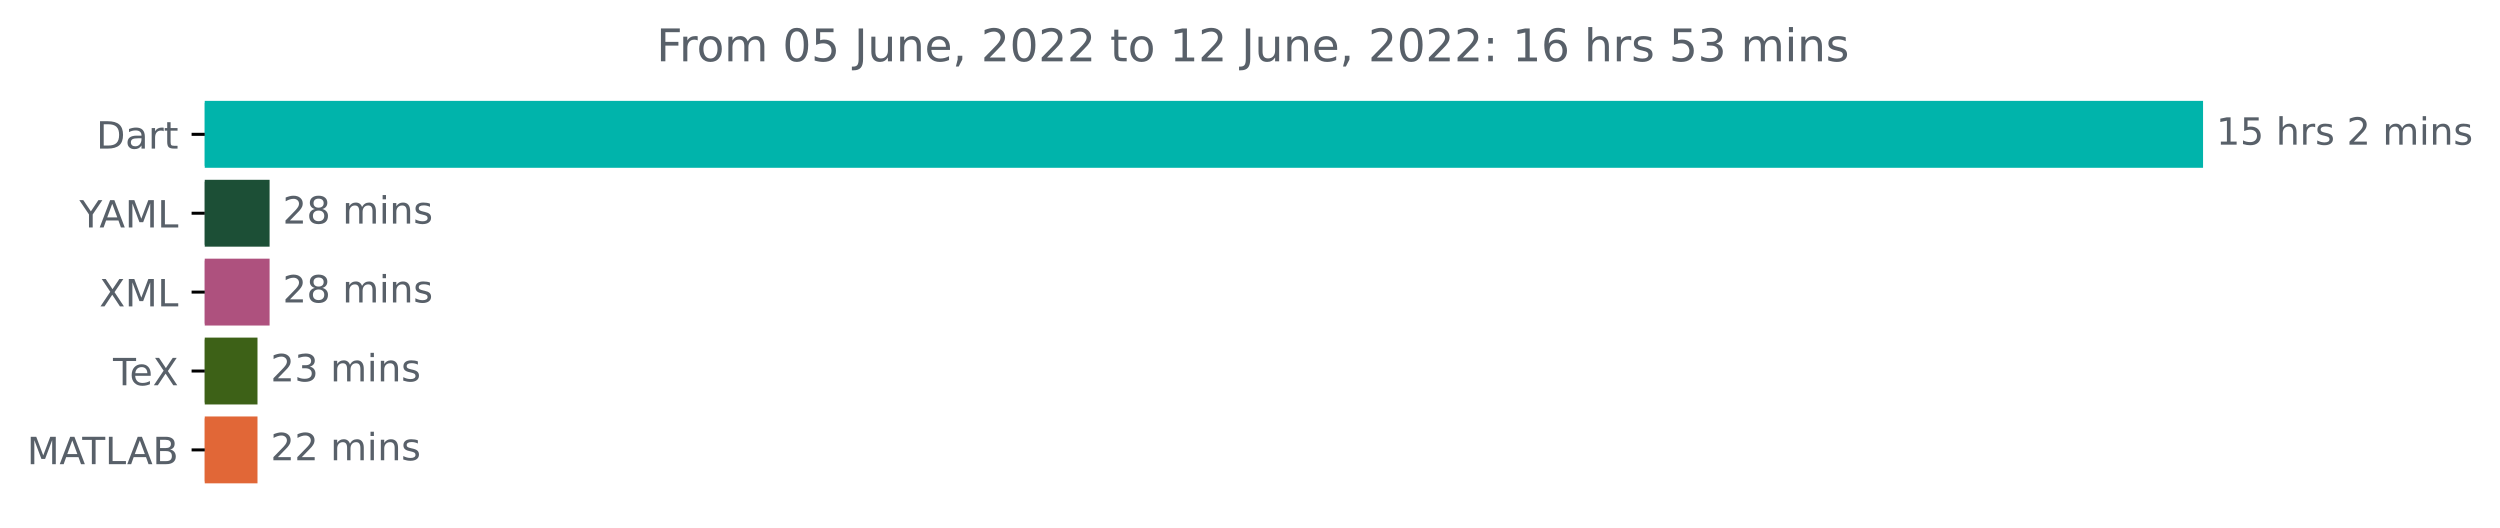
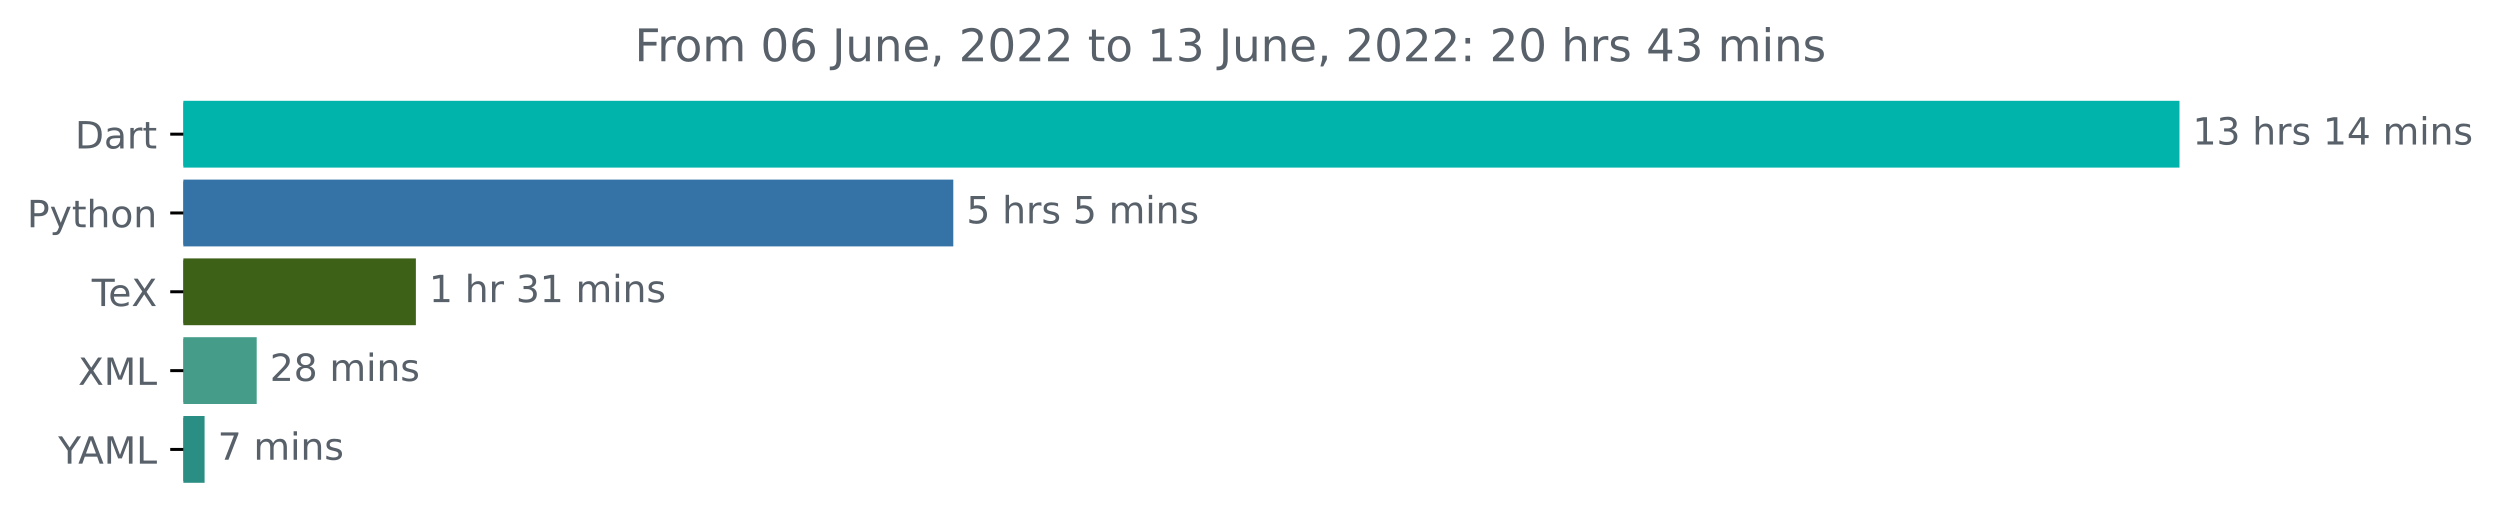
- <svg xmlns="http://www.w3.org/2000/svg" xmlns:xlink="http://www.w3.org/1999/xlink" width="665.474pt" height="140.398pt" viewBox="0 0 665.474 140.398" version="1.1">
+ <svg xmlns="http://www.w3.org/2000/svg" xmlns:xlink="http://www.w3.org/1999/xlink" width="666.199pt" height="140.398pt" viewBox="0 0 666.199 140.398" version="1.1">
  <defs>
    <style type="text/css">*{stroke-linejoin: round; stroke-linecap: butt}</style>
  </defs>
  <g id="figure_1">
    <g id="patch_1">
-       <path d="M 0 140.398  L 665.474 140.398  L 665.474 0  L 0 0  L 0 140.398  z " style="fill: none" />
+       <path d="M 0 140.398  L 666.199 140.398  L 666.199 0  L 0 0  L 0 140.398  z " style="fill: none" />
    </g>
    <g id="axes_1">
      <g id="patch_2">
-         <path d="M 54.5 27.358  L 585.929 27.358  L 585.929 44.158  L 54.5 44.158  z " clip-path="url(#pd429ca8feb)" style="fill: #00b4ab; stroke: #00b4ab; stroke-linejoin: miter" />
+         <path d="M 48.862 27.358  L 580.291 27.358  L 580.291 44.158  L 48.862 44.158  z " clip-path="url(#p73d3cba118)" style="fill: #00b4ab; stroke: #00b4ab; stroke-linejoin: miter" />
      </g>
      <g id="patch_3">
-         <path d="M 54.5 48.358  L 71.264 48.358  L 71.264 65.158  L 54.5 65.158  z " clip-path="url(#pd429ca8feb)" style="fill: #1c4f36; stroke: #1c4f36; stroke-linejoin: miter" />
+         <path d="M 48.862 48.358  L 253.533 48.358  L 253.533 65.158  L 48.862 65.158  z " clip-path="url(#p73d3cba118)" style="fill: #3572a5; stroke: #3572a5; stroke-linejoin: miter" />
      </g>
      <g id="patch_4">
-         <path d="M 54.5 69.358  L 71.264 69.358  L 71.264 86.158  L 54.5 86.158  z " clip-path="url(#pd429ca8feb)" style="fill: #ae517e; stroke: #ae517e; stroke-linejoin: miter" />
+         <path d="M 48.862 69.358  L 110.322 69.358  L 110.322 86.158  L 48.862 86.158  z " clip-path="url(#p73d3cba118)" style="fill: #3d6117; stroke: #3d6117; stroke-linejoin: miter" />
      </g>
      <g id="patch_5">
-         <path d="M 54.5 90.358  L 68.042 90.358  L 68.042 107.158  L 54.5 107.158  z " clip-path="url(#pd429ca8feb)" style="fill: #3d6117; stroke: #3d6117; stroke-linejoin: miter" />
+         <path d="M 48.862 90.358  L 67.907 90.358  L 67.907 107.158  L 48.862 107.158  z " clip-path="url(#p73d3cba118)" style="fill: #449c89; stroke: #449c89; stroke-linejoin: miter" />
      </g>
      <g id="patch_6">
-         <path d="M 54.5 111.358  L 68.042 111.358  L 68.042 128.158  L 54.5 128.158  z " clip-path="url(#pd429ca8feb)" style="fill: #e16737; stroke: #e16737; stroke-linejoin: miter" />
+         <path d="M 48.862 111.358  L 54.019 111.358  L 54.019 128.158  L 48.862 128.158  z " clip-path="url(#p73d3cba118)" style="fill: #2a8e85; stroke: #2a8e85; stroke-linejoin: miter" />
      </g>
      <g id="matplotlib.axis_1" />
      <g id="matplotlib.axis_2">
        <g id="ytick_1">
          <g id="line2d_1">
            <defs>
-               <path id="md576f33ce4" d="M 0 0  L -3.5 0  " style="stroke: #000000; stroke-width: 0.8" />
+               <path id="m4550ee6357" d="M 0 0  L -3.5 0  " style="stroke: #000000; stroke-width: 0.8" />
            </defs>
            <g>
-               <use xlink:href="#md576f33ce4" x="54.5" y="35.758" style="stroke: #000000; stroke-width: 0.8" />
+               <use xlink:href="#m4550ee6357" x="48.862" y="35.758" style="stroke: #000000; stroke-width: 0.8" />
            </g>
          </g>
          <g id="text_1">
-             <g style="fill: #586069" transform="translate(25.64062 39.55734)scale(0.1 -0.1)">
+             <g style="fill: #586069" transform="translate(20.00313 39.55734)scale(0.1 -0.1)">
              <defs>
                <path id="DejaVuSans-44" d="M 1259 4147  L 1259 519  L 2022 519  Q 2988 519 3436 956  Q 3884 1394 3884 2338  Q 3884 3275 3436 3711  Q 2988 4147 2022 4147  L 1259 4147  z M 628 4666  L 1925 4666  Q 3281 4666 3915 4102  Q 4550 3538 4550 2338  Q 4550 1131 3912 565  Q 3275 0 1925 0  L 628 0  L 628 4666  z " transform="scale(0.015625)" />
                <path id="DejaVuSans-61" d="M 2194 1759  Q 1497 1759 1228 1600  Q 959 1441 959 1056  Q 959 750 1161 570  Q 1363 391 1709 391  Q 2188 391 2477 730  Q 2766 1069 2766 1631  L 2766 1759  L 2194 1759  z M 3341 1997  L 3341 0  L 2766 0  L 2766 531  Q 2569 213 2275 61  Q 1981 -91 1556 -91  Q 1019 -91 701 211  Q 384 513 384 1019  Q 384 1609 779 1909  Q 1175 2209 1959 2209  L 2766 2209  L 2766 2266  Q 2766 2663 2505 2880  Q 2244 3097 1772 3097  Q 1472 3097 1187 3025  Q 903 2953 641 2809  L 641 3341  Q 956 3463 1253 3523  Q 1550 3584 1831 3584  Q 2591 3584 2966 3190  Q 3341 2797 3341 1997  z " transform="scale(0.015625)" />
                <path id="DejaVuSans-72" d="M 2631 2963  Q 2534 3019 2420 3045  Q 2306 3072 2169 3072  Q 1681 3072 1420 2755  Q 1159 2438 1159 1844  L 1159 0  L 581 0  L 581 3500  L 1159 3500  L 1159 2956  Q 1341 3275 1631 3429  Q 1922 3584 2338 3584  Q 2397 3584 2469 3576  Q 2541 3569 2628 3553  L 2631 2963  z " transform="scale(0.015625)" />
                <path id="DejaVuSans-74" d="M 1172 4494  L 1172 3500  L 2356 3500  L 2356 3053  L 1172 3053  L 1172 1153  Q 1172 725 1289 603  Q 1406 481 1766 481  L 2356 481  L 2356 0  L 1766 0  Q 1100 0 847 248  Q 594 497 594 1153  L 594 3053  L 172 3053  L 172 3500  L 594 3500  L 594 4494  L 1172 4494  z " transform="scale(0.015625)" />
              </defs>
              <use xlink:href="#DejaVuSans-44" />
              <use xlink:href="#DejaVuSans-61" x="77.002" />
              <use xlink:href="#DejaVuSans-72" x="138.281" />
              <use xlink:href="#DejaVuSans-74" x="179.395" />
            </g>
          </g>
        </g>
        <g id="ytick_2">
          <g id="line2d_2">
            <g>
-               <use xlink:href="#md576f33ce4" x="54.5" y="56.758" style="stroke: #000000; stroke-width: 0.8" />
+               <use xlink:href="#m4550ee6357" x="48.862" y="56.758" style="stroke: #000000; stroke-width: 0.8" />
            </g>
          </g>
          <g id="text_2">
-             <g style="fill: #586069" transform="translate(21.12656 60.55734)scale(0.1 -0.1)">
+             <g style="fill: #586069" transform="translate(7.2 60.55734)scale(0.1 -0.1)">
+               <defs>
+                 <path id="DejaVuSans-50" d="M 1259 4147  L 1259 2394  L 2053 2394  Q 2494 2394 2734 2622  Q 2975 2850 2975 3272  Q 2975 3691 2734 3919  Q 2494 4147 2053 4147  L 1259 4147  z M 628 4666  L 2053 4666  Q 2838 4666 3239 4311  Q 3641 3956 3641 3272  Q 3641 2581 3239 2228  Q 2838 1875 2053 1875  L 1259 1875  L 1259 0  L 628 0  L 628 4666  z " transform="scale(0.015625)" />
+                 <path id="DejaVuSans-79" d="M 2059 -325  Q 1816 -950 1584 -1140  Q 1353 -1331 966 -1331  L 506 -1331  L 506 -850  L 844 -850  Q 1081 -850 1212 -737  Q 1344 -625 1503 -206  L 1606 56  L 191 3500  L 800 3500  L 1894 763  L 2988 3500  L 3597 3500  L 2059 -325  z " transform="scale(0.015625)" />
+                 <path id="DejaVuSans-68" d="M 3513 2113  L 3513 0  L 2938 0  L 2938 2094  Q 2938 2591 2744 2837  Q 2550 3084 2163 3084  Q 1697 3084 1428 2787  Q 1159 2491 1159 1978  L 1159 0  L 581 0  L 581 4863  L 1159 4863  L 1159 2956  Q 1366 3272 1645 3428  Q 1925 3584 2291 3584  Q 2894 3584 3203 3211  Q 3513 2838 3513 2113  z " transform="scale(0.015625)" />
+                 <path id="DejaVuSans-6f" d="M 1959 3097  Q 1497 3097 1228 2736  Q 959 2375 959 1747  Q 959 1119 1226 758  Q 1494 397 1959 397  Q 2419 397 2687 759  Q 2956 1122 2956 1747  Q 2956 2369 2687 2733  Q 2419 3097 1959 3097  z M 1959 3584  Q 2709 3584 3137 3096  Q 3566 2609 3566 1747  Q 3566 888 3137 398  Q 2709 -91 1959 -91  Q 1206 -91 779 398  Q 353 888 353 1747  Q 353 2609 779 3096  Q 1206 3584 1959 3584  z " transform="scale(0.015625)" />
+                 <path id="DejaVuSans-6e" d="M 3513 2113  L 3513 0  L 2938 0  L 2938 2094  Q 2938 2591 2744 2837  Q 2550 3084 2163 3084  Q 1697 3084 1428 2787  Q 1159 2491 1159 1978  L 1159 0  L 581 0  L 581 3500  L 1159 3500  L 1159 2956  Q 1366 3272 1645 3428  Q 1925 3584 2291 3584  Q 2894 3584 3203 3211  Q 3513 2838 3513 2113  z " transform="scale(0.015625)" />
+               </defs>
+               <use xlink:href="#DejaVuSans-50" />
+               <use xlink:href="#DejaVuSans-79" x="60.303" />
+               <use xlink:href="#DejaVuSans-74" x="119.482" />
+               <use xlink:href="#DejaVuSans-68" x="158.691" />
+               <use xlink:href="#DejaVuSans-6f" x="222.07" />
+               <use xlink:href="#DejaVuSans-6e" x="283.252" />
+             </g>
+           </g>
+         </g>
+         <g id="ytick_3">
+           <g id="line2d_3">
+             <g>
+               <use xlink:href="#m4550ee6357" x="48.862" y="77.758" style="stroke: #000000; stroke-width: 0.8" />
+             </g>
+           </g>
+           <g id="text_3">
+             <g style="fill: #586069" transform="translate(24.45156 81.55734)scale(0.1 -0.1)">
+               <defs>
+                 <path id="DejaVuSans-54" d="M -19 4666  L 3928 4666  L 3928 4134  L 2272 4134  L 2272 0  L 1638 0  L 1638 4134  L -19 4134  L -19 4666  z " transform="scale(0.015625)" />
+                 <path id="DejaVuSans-65" d="M 3597 1894  L 3597 1613  L 953 1613  Q 991 1019 1311 708  Q 1631 397 2203 397  Q 2534 397 2845 478  Q 3156 559 3463 722  L 3463 178  Q 3153 47 2828 -22  Q 2503 -91 2169 -91  Q 1331 -91 842 396  Q 353 884 353 1716  Q 353 2575 817 3079  Q 1281 3584 2069 3584  Q 2775 3584 3186 3129  Q 3597 2675 3597 1894  z M 3022 2063  Q 3016 2534 2758 2815  Q 2500 3097 2075 3097  Q 1594 3097 1305 2825  Q 1016 2553 972 2059  L 3022 2063  z " transform="scale(0.015625)" />
+                 <path id="DejaVuSans-58" d="M 403 4666  L 1081 4666  L 2241 2931  L 3406 4666  L 4084 4666  L 2584 2425  L 4184 0  L 3506 0  L 2194 1984  L 872 0  L 191 0  L 1856 2491  L 403 4666  z " transform="scale(0.015625)" />
+               </defs>
+               <use xlink:href="#DejaVuSans-54" />
+               <use xlink:href="#DejaVuSans-65" x="44.084" />
+               <use xlink:href="#DejaVuSans-58" x="105.607" />
+             </g>
+           </g>
+         </g>
+         <g id="ytick_4">
+           <g id="line2d_4">
+             <g>
+               <use xlink:href="#m4550ee6357" x="48.862" y="98.758" style="stroke: #000000; stroke-width: 0.8" />
+             </g>
+           </g>
+           <g id="text_4">
+             <g style="fill: #586069" transform="translate(20.8125 102.5573)scale(0.1 -0.1)">
+               <defs>
+                 <path id="DejaVuSans-4d" d="M 628 4666  L 1569 4666  L 2759 1491  L 3956 4666  L 4897 4666  L 4897 0  L 4281 0  L 4281 4097  L 3078 897  L 2444 897  L 1241 4097  L 1241 0  L 628 0  L 628 4666  z " transform="scale(0.015625)" />
+                 <path id="DejaVuSans-4c" d="M 628 4666  L 1259 4666  L 1259 531  L 3531 531  L 3531 0  L 628 0  L 628 4666  z " transform="scale(0.015625)" />
+               </defs>
+               <use xlink:href="#DejaVuSans-58" />
+               <use xlink:href="#DejaVuSans-4d" x="68.506" />
+               <use xlink:href="#DejaVuSans-4c" x="154.785" />
+             </g>
+           </g>
+         </g>
+         <g id="ytick_5">
+           <g id="line2d_5">
+             <g>
+               <use xlink:href="#m4550ee6357" x="48.862" y="119.758" style="stroke: #000000; stroke-width: 0.8" />
+             </g>
+           </g>
+           <g id="text_5">
+             <g style="fill: #586069" transform="translate(15.48906 123.5573)scale(0.1 -0.1)">
              <defs>
                <path id="DejaVuSans-59" d="M -13 4666  L 666 4666  L 1959 2747  L 3244 4666  L 3922 4666  L 2272 2222  L 2272 0  L 1638 0  L 1638 2222  L -13 4666  z " transform="scale(0.015625)" />
                <path id="DejaVuSans-41" d="M 2188 4044  L 1331 1722  L 3047 1722  L 2188 4044  z M 1831 4666  L 2547 4666  L 4325 0  L 3669 0  L 3244 1197  L 1141 1197  L 716 0  L 50 0  L 1831 4666  z " transform="scale(0.015625)" />
-                 <path id="DejaVuSans-4d" d="M 628 4666  L 1569 4666  L 2759 1491  L 3956 4666  L 4897 4666  L 4897 0  L 4281 0  L 4281 4097  L 3078 897  L 2444 897  L 1241 4097  L 1241 0  L 628 0  L 628 4666  z " transform="scale(0.015625)" />
-                 <path id="DejaVuSans-4c" d="M 628 4666  L 1259 4666  L 1259 531  L 3531 531  L 3531 0  L 628 0  L 628 4666  z " transform="scale(0.015625)" />
              </defs>
              <use xlink:href="#DejaVuSans-59" />
              <use xlink:href="#DejaVuSans-41" x="53.334" />
              <use xlink:href="#DejaVuSans-4d" x="121.742" />
              <use xlink:href="#DejaVuSans-4c" x="208.021" />
            </g>
          </g>
        </g>
-         <g id="ytick_3">
-           <g id="line2d_3">
-             <g>
-               <use xlink:href="#md576f33ce4" x="54.5" y="77.758" style="stroke: #000000; stroke-width: 0.8" />
-             </g>
-           </g>
-           <g id="text_3">
-             <g style="fill: #586069" transform="translate(26.45 81.55734)scale(0.1 -0.1)">
-               <defs>
-                 <path id="DejaVuSans-58" d="M 403 4666  L 1081 4666  L 2241 2931  L 3406 4666  L 4084 4666  L 2584 2425  L 4184 0  L 3506 0  L 2194 1984  L 872 0  L 191 0  L 1856 2491  L 403 4666  z " transform="scale(0.015625)" />
-               </defs>
-               <use xlink:href="#DejaVuSans-58" />
-               <use xlink:href="#DejaVuSans-4d" x="68.506" />
-               <use xlink:href="#DejaVuSans-4c" x="154.785" />
-             </g>
-           </g>
-         </g>
-         <g id="ytick_4">
-           <g id="line2d_4">
-             <g>
-               <use xlink:href="#md576f33ce4" x="54.5" y="98.758" style="stroke: #000000; stroke-width: 0.8" />
-             </g>
-           </g>
-           <g id="text_4">
-             <g style="fill: #586069" transform="translate(30.08906 102.5573)scale(0.1 -0.1)">
-               <defs>
-                 <path id="DejaVuSans-54" d="M -19 4666  L 3928 4666  L 3928 4134  L 2272 4134  L 2272 0  L 1638 0  L 1638 4134  L -19 4134  L -19 4666  z " transform="scale(0.015625)" />
-                 <path id="DejaVuSans-65" d="M 3597 1894  L 3597 1613  L 953 1613  Q 991 1019 1311 708  Q 1631 397 2203 397  Q 2534 397 2845 478  Q 3156 559 3463 722  L 3463 178  Q 3153 47 2828 -22  Q 2503 -91 2169 -91  Q 1331 -91 842 396  Q 353 884 353 1716  Q 353 2575 817 3079  Q 1281 3584 2069 3584  Q 2775 3584 3186 3129  Q 3597 2675 3597 1894  z M 3022 2063  Q 3016 2534 2758 2815  Q 2500 3097 2075 3097  Q 1594 3097 1305 2825  Q 1016 2553 972 2059  L 3022 2063  z " transform="scale(0.015625)" />
-               </defs>
-               <use xlink:href="#DejaVuSans-54" />
-               <use xlink:href="#DejaVuSans-65" x="44.084" />
-               <use xlink:href="#DejaVuSans-58" x="105.607" />
-             </g>
-           </g>
-         </g>
-         <g id="ytick_5">
-           <g id="line2d_5">
-             <g>
-               <use xlink:href="#md576f33ce4" x="54.5" y="119.758" style="stroke: #000000; stroke-width: 0.8" />
-             </g>
-           </g>
-           <g id="text_5">
-             <g style="fill: #586069" transform="translate(7.2 123.5573)scale(0.1 -0.1)">
-               <defs>
-                 <path id="DejaVuSans-42" d="M 1259 2228  L 1259 519  L 2272 519  Q 2781 519 3026 730  Q 3272 941 3272 1375  Q 3272 1813 3026 2020  Q 2781 2228 2272 2228  L 1259 2228  z M 1259 4147  L 1259 2741  L 2194 2741  Q 2656 2741 2882 2914  Q 3109 3088 3109 3444  Q 3109 3797 2882 3972  Q 2656 4147 2194 4147  L 1259 4147  z M 628 4666  L 2241 4666  Q 2963 4666 3353 4366  Q 3744 4066 3744 3513  Q 3744 3084 3544 2831  Q 3344 2578 2956 2516  Q 3422 2416 3680 2098  Q 3938 1781 3938 1306  Q 3938 681 3513 340  Q 3088 0 2303 0  L 628 0  L 628 4666  z " transform="scale(0.015625)" />
-               </defs>
-               <use xlink:href="#DejaVuSans-4d" />
-               <use xlink:href="#DejaVuSans-41" x="86.279" />
-               <use xlink:href="#DejaVuSans-54" x="146.938" />
-               <use xlink:href="#DejaVuSans-4c" x="208.021" />
-               <use xlink:href="#DejaVuSans-41" x="265.984" />
-               <use xlink:href="#DejaVuSans-42" x="334.393" />
-             </g>
-           </g>
-         </g>
      </g>
      <g id="text_6">
-         <g style="fill: #586069" transform="translate(589.9286 38.5175)scale(0.1 -0.1)">
+         <g style="fill: #586069" transform="translate(584.2911 38.5175)scale(0.1 -0.1)">
          <defs>
            <path id="DejaVuSans-31" d="M 794 531  L 1825 531  L 1825 4091  L 703 3866  L 703 4441  L 1819 4666  L 2450 4666  L 2450 531  L 3481 531  L 3481 0  L 794 0  L 794 531  z " transform="scale(0.015625)" />
-             <path id="DejaVuSans-35" d="M 691 4666  L 3169 4666  L 3169 4134  L 1269 4134  L 1269 2991  Q 1406 3038 1543 3061  Q 1681 3084 1819 3084  Q 2600 3084 3056 2656  Q 3513 2228 3513 1497  Q 3513 744 3044 326  Q 2575 -91 1722 -91  Q 1428 -91 1123 -41  Q 819 9 494 109  L 494 744  Q 775 591 1075 516  Q 1375 441 1709 441  Q 2250 441 2565 725  Q 2881 1009 2881 1497  Q 2881 1984 2565 2268  Q 2250 2553 1709 2553  Q 1456 2553 1204 2497  Q 953 2441 691 2322  L 691 4666  z " transform="scale(0.015625)" />
+             <path id="DejaVuSans-33" d="M 2597 2516  Q 3050 2419 3304 2112  Q 3559 1806 3559 1356  Q 3559 666 3084 287  Q 2609 -91 1734 -91  Q 1441 -91 1130 -33  Q 819 25 488 141  L 488 750  Q 750 597 1062 519  Q 1375 441 1716 441  Q 2309 441 2620 675  Q 2931 909 2931 1356  Q 2931 1769 2642 2001  Q 2353 2234 1838 2234  L 1294 2234  L 1294 2753  L 1863 2753  Q 2328 2753 2575 2939  Q 2822 3125 2822 3475  Q 2822 3834 2567 4026  Q 2313 4219 1838 4219  Q 1578 4219 1281 4162  Q 984 4106 628 3988  L 628 4550  Q 988 4650 1302 4700  Q 1616 4750 1894 4750  Q 2613 4750 3031 4423  Q 3450 4097 3450 3541  Q 3450 3153 3228 2886  Q 3006 2619 2597 2516  z " transform="scale(0.015625)" />
            <path id="DejaVuSans-20" transform="scale(0.015625)" />
-             <path id="DejaVuSans-68" d="M 3513 2113  L 3513 0  L 2938 0  L 2938 2094  Q 2938 2591 2744 2837  Q 2550 3084 2163 3084  Q 1697 3084 1428 2787  Q 1159 2491 1159 1978  L 1159 0  L 581 0  L 581 4863  L 1159 4863  L 1159 2956  Q 1366 3272 1645 3428  Q 1925 3584 2291 3584  Q 2894 3584 3203 3211  Q 3513 2838 3513 2113  z " transform="scale(0.015625)" />
            <path id="DejaVuSans-73" d="M 2834 3397  L 2834 2853  Q 2591 2978 2328 3040  Q 2066 3103 1784 3103  Q 1356 3103 1142 2972  Q 928 2841 928 2578  Q 928 2378 1081 2264  Q 1234 2150 1697 2047  L 1894 2003  Q 2506 1872 2764 1633  Q 3022 1394 3022 966  Q 3022 478 2636 193  Q 2250 -91 1575 -91  Q 1294 -91 989 -36  Q 684 19 347 128  L 347 722  Q 666 556 975 473  Q 1284 391 1588 391  Q 1994 391 2212 530  Q 2431 669 2431 922  Q 2431 1156 2273 1281  Q 2116 1406 1581 1522  L 1381 1569  Q 847 1681 609 1914  Q 372 2147 372 2553  Q 372 3047 722 3315  Q 1072 3584 1716 3584  Q 2034 3584 2315 3537  Q 2597 3491 2834 3397  z " transform="scale(0.015625)" />
-             <path id="DejaVuSans-32" d="M 1228 531  L 3431 531  L 3431 0  L 469 0  L 469 531  Q 828 903 1448 1529  Q 2069 2156 2228 2338  Q 2531 2678 2651 2914  Q 2772 3150 2772 3378  Q 2772 3750 2511 3984  Q 2250 4219 1831 4219  Q 1534 4219 1204 4116  Q 875 4013 500 3803  L 500 4441  Q 881 4594 1212 4672  Q 1544 4750 1819 4750  Q 2544 4750 2975 4387  Q 3406 4025 3406 3419  Q 3406 3131 3298 2873  Q 3191 2616 2906 2266  Q 2828 2175 2409 1742  Q 1991 1309 1228 531  z " transform="scale(0.015625)" />
+             <path id="DejaVuSans-34" d="M 2419 4116  L 825 1625  L 2419 1625  L 2419 4116  z M 2253 4666  L 3047 4666  L 3047 1625  L 3713 1625  L 3713 1100  L 3047 1100  L 3047 0  L 2419 0  L 2419 1100  L 313 1100  L 313 1709  L 2253 4666  z " transform="scale(0.015625)" />
            <path id="DejaVuSans-6d" d="M 3328 2828  Q 3544 3216 3844 3400  Q 4144 3584 4550 3584  Q 5097 3584 5394 3201  Q 5691 2819 5691 2113  L 5691 0  L 5113 0  L 5113 2094  Q 5113 2597 4934 2840  Q 4756 3084 4391 3084  Q 3944 3084 3684 2787  Q 3425 2491 3425 1978  L 3425 0  L 2847 0  L 2847 2094  Q 2847 2600 2669 2842  Q 2491 3084 2119 3084  Q 1678 3084 1418 2786  Q 1159 2488 1159 1978  L 1159 0  L 581 0  L 581 3500  L 1159 3500  L 1159 2956  Q 1356 3278 1631 3431  Q 1906 3584 2284 3584  Q 2666 3584 2933 3390  Q 3200 3197 3328 2828  z " transform="scale(0.015625)" />
            <path id="DejaVuSans-69" d="M 603 3500  L 1178 3500  L 1178 0  L 603 0  L 603 3500  z M 603 4863  L 1178 4863  L 1178 4134  L 603 4134  L 603 4863  z " transform="scale(0.015625)" />
-             <path id="DejaVuSans-6e" d="M 3513 2113  L 3513 0  L 2938 0  L 2938 2094  Q 2938 2591 2744 2837  Q 2550 3084 2163 3084  Q 1697 3084 1428 2787  Q 1159 2491 1159 1978  L 1159 0  L 581 0  L 581 3500  L 1159 3500  L 1159 2956  Q 1366 3272 1645 3428  Q 1925 3584 2291 3584  Q 2894 3584 3203 3211  Q 3513 2838 3513 2113  z " transform="scale(0.015625)" />
          </defs>
          <use xlink:href="#DejaVuSans-31" />
-           <use xlink:href="#DejaVuSans-35" x="63.623" />
+           <use xlink:href="#DejaVuSans-33" x="63.623" />
          <use xlink:href="#DejaVuSans-20" x="127.246" />
          <use xlink:href="#DejaVuSans-68" x="159.033" />
          <use xlink:href="#DejaVuSans-72" x="222.412" />
          <use xlink:href="#DejaVuSans-73" x="263.525" />
          <use xlink:href="#DejaVuSans-20" x="315.625" />
-           <use xlink:href="#DejaVuSans-32" x="347.412" />
-           <use xlink:href="#DejaVuSans-20" x="411.035" />
-           <use xlink:href="#DejaVuSans-6d" x="442.822" />
-           <use xlink:href="#DejaVuSans-69" x="540.234" />
-           <use xlink:href="#DejaVuSans-6e" x="568.018" />
-           <use xlink:href="#DejaVuSans-73" x="631.396" />
+           <use xlink:href="#DejaVuSans-31" x="347.412" />
+           <use xlink:href="#DejaVuSans-34" x="411.035" />
+           <use xlink:href="#DejaVuSans-20" x="474.658" />
+           <use xlink:href="#DejaVuSans-6d" x="506.445" />
+           <use xlink:href="#DejaVuSans-69" x="603.857" />
+           <use xlink:href="#DejaVuSans-6e" x="631.641" />
+           <use xlink:href="#DejaVuSans-73" x="695.02" />
        </g>
      </g>
      <g id="text_7">
-         <g style="fill: #586069" transform="translate(75.26374 59.5175)scale(0.1 -0.1)">
-           <defs>
+         <g style="fill: #586069" transform="translate(257.5332 59.5175)scale(0.1 -0.1)">
+           <defs>
+             <path id="DejaVuSans-35" d="M 691 4666  L 3169 4666  L 3169 4134  L 1269 4134  L 1269 2991  Q 1406 3038 1543 3061  Q 1681 3084 1819 3084  Q 2600 3084 3056 2656  Q 3513 2228 3513 1497  Q 3513 744 3044 326  Q 2575 -91 1722 -91  Q 1428 -91 1123 -41  Q 819 9 494 109  L 494 744  Q 775 591 1075 516  Q 1375 441 1709 441  Q 2250 441 2565 725  Q 2881 1009 2881 1497  Q 2881 1984 2565 2268  Q 2250 2553 1709 2553  Q 1456 2553 1204 2497  Q 953 2441 691 2322  L 691 4666  z " transform="scale(0.015625)" />
+           </defs>
+           <use xlink:href="#DejaVuSans-35" />
+           <use xlink:href="#DejaVuSans-20" x="63.623" />
+           <use xlink:href="#DejaVuSans-68" x="95.41" />
+           <use xlink:href="#DejaVuSans-72" x="158.789" />
+           <use xlink:href="#DejaVuSans-73" x="199.902" />
+           <use xlink:href="#DejaVuSans-20" x="252.002" />
+           <use xlink:href="#DejaVuSans-35" x="283.789" />
+           <use xlink:href="#DejaVuSans-20" x="347.412" />
+           <use xlink:href="#DejaVuSans-6d" x="379.199" />
+           <use xlink:href="#DejaVuSans-69" x="476.611" />
+           <use xlink:href="#DejaVuSans-6e" x="504.395" />
+           <use xlink:href="#DejaVuSans-73" x="567.773" />
+         </g>
+       </g>
+       <g id="text_8">
+         <g style="fill: #586069" transform="translate(114.3219 80.5175)scale(0.1 -0.1)">
+           <use xlink:href="#DejaVuSans-31" />
+           <use xlink:href="#DejaVuSans-20" x="63.623" />
+           <use xlink:href="#DejaVuSans-68" x="95.41" />
+           <use xlink:href="#DejaVuSans-72" x="158.789" />
+           <use xlink:href="#DejaVuSans-20" x="199.902" />
+           <use xlink:href="#DejaVuSans-33" x="231.689" />
+           <use xlink:href="#DejaVuSans-31" x="295.312" />
+           <use xlink:href="#DejaVuSans-20" x="358.936" />
+           <use xlink:href="#DejaVuSans-6d" x="390.723" />
+           <use xlink:href="#DejaVuSans-69" x="488.135" />
+           <use xlink:href="#DejaVuSans-6e" x="515.918" />
+           <use xlink:href="#DejaVuSans-73" x="579.297" />
+         </g>
+       </g>
+       <g id="text_9">
+         <g style="fill: #586069" transform="translate(71.90744 101.5175)scale(0.1 -0.1)">
+           <defs>
+             <path id="DejaVuSans-32" d="M 1228 531  L 3431 531  L 3431 0  L 469 0  L 469 531  Q 828 903 1448 1529  Q 2069 2156 2228 2338  Q 2531 2678 2651 2914  Q 2772 3150 2772 3378  Q 2772 3750 2511 3984  Q 2250 4219 1831 4219  Q 1534 4219 1204 4116  Q 875 4013 500 3803  L 500 4441  Q 881 4594 1212 4672  Q 1544 4750 1819 4750  Q 2544 4750 2975 4387  Q 3406 4025 3406 3419  Q 3406 3131 3298 2873  Q 3191 2616 2906 2266  Q 2828 2175 2409 1742  Q 1991 1309 1228 531  z " transform="scale(0.015625)" />
            <path id="DejaVuSans-38" d="M 2034 2216  Q 1584 2216 1326 1975  Q 1069 1734 1069 1313  Q 1069 891 1326 650  Q 1584 409 2034 409  Q 2484 409 2743 651  Q 3003 894 3003 1313  Q 3003 1734 2745 1975  Q 2488 2216 2034 2216  z M 1403 2484  Q 997 2584 770 2862  Q 544 3141 544 3541  Q 544 4100 942 4425  Q 1341 4750 2034 4750  Q 2731 4750 3128 4425  Q 3525 4100 3525 3541  Q 3525 3141 3298 2862  Q 3072 2584 2669 2484  Q 3125 2378 3379 2068  Q 3634 1759 3634 1313  Q 3634 634 3220 271  Q 2806 -91 2034 -91  Q 1263 -91 848 271  Q 434 634 434 1313  Q 434 1759 690 2068  Q 947 2378 1403 2484  z M 1172 3481  Q 1172 3119 1398 2916  Q 1625 2713 2034 2713  Q 2441 2713 2670 2916  Q 2900 3119 2900 3481  Q 2900 3844 2670 4047  Q 2441 4250 2034 4250  Q 1625 4250 1398 4047  Q 1172 3844 1172 3481  z " transform="scale(0.015625)" />
          </defs>
          <use xlink:href="#DejaVuSans-32" />
          <use xlink:href="#DejaVuSans-38" x="63.623" />
          <use xlink:href="#DejaVuSans-20" x="127.246" />
          <use xlink:href="#DejaVuSans-6d" x="159.033" />
          <use xlink:href="#DejaVuSans-69" x="256.445" />
          <use xlink:href="#DejaVuSans-6e" x="284.229" />
          <use xlink:href="#DejaVuSans-73" x="347.607" />
        </g>
      </g>
-       <g id="text_8">
-         <g style="fill: #586069" transform="translate(75.26374 80.5175)scale(0.1 -0.1)">
-           <use xlink:href="#DejaVuSans-32" />
-           <use xlink:href="#DejaVuSans-38" x="63.623" />
-           <use xlink:href="#DejaVuSans-20" x="127.246" />
-           <use xlink:href="#DejaVuSans-6d" x="159.033" />
-           <use xlink:href="#DejaVuSans-69" x="256.445" />
-           <use xlink:href="#DejaVuSans-6e" x="284.229" />
-           <use xlink:href="#DejaVuSans-73" x="347.607" />
-         </g>
-       </g>
-       <g id="text_9">
-         <g style="fill: #586069" transform="translate(72.04224 101.5175)scale(0.1 -0.1)">
-           <defs>
-             <path id="DejaVuSans-33" d="M 2597 2516  Q 3050 2419 3304 2112  Q 3559 1806 3559 1356  Q 3559 666 3084 287  Q 2609 -91 1734 -91  Q 1441 -91 1130 -33  Q 819 25 488 141  L 488 750  Q 750 597 1062 519  Q 1375 441 1716 441  Q 2309 441 2620 675  Q 2931 909 2931 1356  Q 2931 1769 2642 2001  Q 2353 2234 1838 2234  L 1294 2234  L 1294 2753  L 1863 2753  Q 2328 2753 2575 2939  Q 2822 3125 2822 3475  Q 2822 3834 2567 4026  Q 2313 4219 1838 4219  Q 1578 4219 1281 4162  Q 984 4106 628 3988  L 628 4550  Q 988 4650 1302 4700  Q 1616 4750 1894 4750  Q 2613 4750 3031 4423  Q 3450 4097 3450 3541  Q 3450 3153 3228 2886  Q 3006 2619 2597 2516  z " transform="scale(0.015625)" />
-           </defs>
-           <use xlink:href="#DejaVuSans-32" />
-           <use xlink:href="#DejaVuSans-33" x="63.623" />
-           <use xlink:href="#DejaVuSans-20" x="127.246" />
-           <use xlink:href="#DejaVuSans-6d" x="159.033" />
-           <use xlink:href="#DejaVuSans-69" x="256.445" />
-           <use xlink:href="#DejaVuSans-6e" x="284.229" />
-           <use xlink:href="#DejaVuSans-73" x="347.607" />
-         </g>
-       </g>
      <g id="text_10">
-         <g style="fill: #586069" transform="translate(72.04224 122.5175)scale(0.1 -0.1)">
-           <use xlink:href="#DejaVuSans-32" />
-           <use xlink:href="#DejaVuSans-32" x="63.623" />
-           <use xlink:href="#DejaVuSans-20" x="127.246" />
-           <use xlink:href="#DejaVuSans-6d" x="159.033" />
-           <use xlink:href="#DejaVuSans-69" x="256.445" />
-           <use xlink:href="#DejaVuSans-6e" x="284.229" />
-           <use xlink:href="#DejaVuSans-73" x="347.607" />
+         <g style="fill: #586069" transform="translate(58.01877 122.5175)scale(0.1 -0.1)">
+           <defs>
+             <path id="DejaVuSans-37" d="M 525 4666  L 3525 4666  L 3525 4397  L 1831 0  L 1172 0  L 2766 4134  L 525 4134  L 525 4666  z " transform="scale(0.015625)" />
+           </defs>
+           <use xlink:href="#DejaVuSans-37" />
+           <use xlink:href="#DejaVuSans-20" x="63.623" />
+           <use xlink:href="#DejaVuSans-6d" x="95.41" />
+           <use xlink:href="#DejaVuSans-69" x="192.822" />
+           <use xlink:href="#DejaVuSans-6e" x="220.605" />
+           <use xlink:href="#DejaVuSans-73" x="283.984" />
        </g>
      </g>
      <g id="text_11">
-         <g style="fill: #586069" transform="translate(174.755 16.31812)scale(0.12 -0.12)">
+         <g style="fill: #586069" transform="translate(169.1175 16.31812)scale(0.12 -0.12)">
          <defs>
            <path id="DejaVuSans-46" d="M 628 4666  L 3309 4666  L 3309 4134  L 1259 4134  L 1259 2759  L 3109 2759  L 3109 2228  L 1259 2228  L 1259 0  L 628 0  L 628 4666  z " transform="scale(0.015625)" />
-             <path id="DejaVuSans-6f" d="M 1959 3097  Q 1497 3097 1228 2736  Q 959 2375 959 1747  Q 959 1119 1226 758  Q 1494 397 1959 397  Q 2419 397 2687 759  Q 2956 1122 2956 1747  Q 2956 2369 2687 2733  Q 2419 3097 1959 3097  z M 1959 3584  Q 2709 3584 3137 3096  Q 3566 2609 3566 1747  Q 3566 888 3137 398  Q 2709 -91 1959 -91  Q 1206 -91 779 398  Q 353 888 353 1747  Q 353 2609 779 3096  Q 1206 3584 1959 3584  z " transform="scale(0.015625)" />
            <path id="DejaVuSans-30" d="M 2034 4250  Q 1547 4250 1301 3770  Q 1056 3291 1056 2328  Q 1056 1369 1301 889  Q 1547 409 2034 409  Q 2525 409 2770 889  Q 3016 1369 3016 2328  Q 3016 3291 2770 3770  Q 2525 4250 2034 4250  z M 2034 4750  Q 2819 4750 3233 4129  Q 3647 3509 3647 2328  Q 3647 1150 3233 529  Q 2819 -91 2034 -91  Q 1250 -91 836 529  Q 422 1150 422 2328  Q 422 3509 836 4129  Q 1250 4750 2034 4750  z " transform="scale(0.015625)" />
+             <path id="DejaVuSans-36" d="M 2113 2584  Q 1688 2584 1439 2293  Q 1191 2003 1191 1497  Q 1191 994 1439 701  Q 1688 409 2113 409  Q 2538 409 2786 701  Q 3034 994 3034 1497  Q 3034 2003 2786 2293  Q 2538 2584 2113 2584  z M 3366 4563  L 3366 3988  Q 3128 4100 2886 4159  Q 2644 4219 2406 4219  Q 1781 4219 1451 3797  Q 1122 3375 1075 2522  Q 1259 2794 1537 2939  Q 1816 3084 2150 3084  Q 2853 3084 3261 2657  Q 3669 2231 3669 1497  Q 3669 778 3244 343  Q 2819 -91 2113 -91  Q 1303 -91 875 529  Q 447 1150 447 2328  Q 447 3434 972 4092  Q 1497 4750 2381 4750  Q 2619 4750 2861 4703  Q 3103 4656 3366 4563  z " transform="scale(0.015625)" />
            <path id="DejaVuSans-4a" d="M 628 4666  L 1259 4666  L 1259 325  Q 1259 -519 939 -900  Q 619 -1281 -91 -1281  L -331 -1281  L -331 -750  L -134 -750  Q 284 -750 456 -515  Q 628 -281 628 325  L 628 4666  z " transform="scale(0.015625)" />
            <path id="DejaVuSans-75" d="M 544 1381  L 544 3500  L 1119 3500  L 1119 1403  Q 1119 906 1312 657  Q 1506 409 1894 409  Q 2359 409 2629 706  Q 2900 1003 2900 1516  L 2900 3500  L 3475 3500  L 3475 0  L 2900 0  L 2900 538  Q 2691 219 2414 64  Q 2138 -91 1772 -91  Q 1169 -91 856 284  Q 544 659 544 1381  z M 1991 3584  L 1991 3584  z " transform="scale(0.015625)" />
            <path id="DejaVuSans-2c" d="M 750 794  L 1409 794  L 1409 256  L 897 -744  L 494 -744  L 750 256  L 750 794  z " transform="scale(0.015625)" />
            <path id="DejaVuSans-3a" d="M 750 794  L 1409 794  L 1409 0  L 750 0  L 750 794  z M 750 3309  L 1409 3309  L 1409 2516  L 750 2516  L 750 3309  z " transform="scale(0.015625)" />
-             <path id="DejaVuSans-36" d="M 2113 2584  Q 1688 2584 1439 2293  Q 1191 2003 1191 1497  Q 1191 994 1439 701  Q 1688 409 2113 409  Q 2538 409 2786 701  Q 3034 994 3034 1497  Q 3034 2003 2786 2293  Q 2538 2584 2113 2584  z M 3366 4563  L 3366 3988  Q 3128 4100 2886 4159  Q 2644 4219 2406 4219  Q 1781 4219 1451 3797  Q 1122 3375 1075 2522  Q 1259 2794 1537 2939  Q 1816 3084 2150 3084  Q 2853 3084 3261 2657  Q 3669 2231 3669 1497  Q 3669 778 3244 343  Q 2819 -91 2113 -91  Q 1303 -91 875 529  Q 447 1150 447 2328  Q 447 3434 972 4092  Q 1497 4750 2381 4750  Q 2619 4750 2861 4703  Q 3103 4656 3366 4563  z " transform="scale(0.015625)" />
          </defs>
          <use xlink:href="#DejaVuSans-46" />
          <use xlink:href="#DejaVuSans-72" x="50.27" />
          <use xlink:href="#DejaVuSans-6f" x="89.133" />
          <use xlink:href="#DejaVuSans-6d" x="150.314" />
          <use xlink:href="#DejaVuSans-20" x="247.727" />
          <use xlink:href="#DejaVuSans-30" x="279.514" />
-           <use xlink:href="#DejaVuSans-35" x="343.137" />
+           <use xlink:href="#DejaVuSans-36" x="343.137" />
          <use xlink:href="#DejaVuSans-20" x="406.76" />
          <use xlink:href="#DejaVuSans-4a" x="438.547" />
          <use xlink:href="#DejaVuSans-75" x="468.039" />
          <use xlink:href="#DejaVuSans-6e" x="531.418" />
          <use xlink:href="#DejaVuSans-65" x="594.797" />
          <use xlink:href="#DejaVuSans-2c" x="656.32" />
          <use xlink:href="#DejaVuSans-20" x="688.107" />
          <use xlink:href="#DejaVuSans-32" x="719.895" />
          <use xlink:href="#DejaVuSans-30" x="783.518" />
          <use xlink:href="#DejaVuSans-32" x="847.141" />
          <use xlink:href="#DejaVuSans-32" x="910.764" />
          <use xlink:href="#DejaVuSans-20" x="974.387" />
          <use xlink:href="#DejaVuSans-74" x="1006.174" />
          <use xlink:href="#DejaVuSans-6f" x="1045.383" />
          <use xlink:href="#DejaVuSans-20" x="1106.564" />
          <use xlink:href="#DejaVuSans-31" x="1138.352" />
-           <use xlink:href="#DejaVuSans-32" x="1201.975" />
+           <use xlink:href="#DejaVuSans-33" x="1201.975" />
          <use xlink:href="#DejaVuSans-20" x="1265.598" />
          <use xlink:href="#DejaVuSans-4a" x="1297.385" />
          <use xlink:href="#DejaVuSans-75" x="1326.877" />
          <use xlink:href="#DejaVuSans-6e" x="1390.256" />
          <use xlink:href="#DejaVuSans-65" x="1453.635" />
          <use xlink:href="#DejaVuSans-2c" x="1515.158" />
          <use xlink:href="#DejaVuSans-20" x="1546.945" />
          <use xlink:href="#DejaVuSans-32" x="1578.732" />
          <use xlink:href="#DejaVuSans-30" x="1642.355" />
          <use xlink:href="#DejaVuSans-32" x="1705.979" />
          <use xlink:href="#DejaVuSans-32" x="1769.602" />
          <use xlink:href="#DejaVuSans-3a" x="1833.225" />
          <use xlink:href="#DejaVuSans-20" x="1866.916" />
-           <use xlink:href="#DejaVuSans-31" x="1898.703" />
-           <use xlink:href="#DejaVuSans-36" x="1962.326" />
+           <use xlink:href="#DejaVuSans-32" x="1898.703" />
+           <use xlink:href="#DejaVuSans-30" x="1962.326" />
          <use xlink:href="#DejaVuSans-20" x="2025.949" />
          <use xlink:href="#DejaVuSans-68" x="2057.736" />
          <use xlink:href="#DejaVuSans-72" x="2121.115" />
          <use xlink:href="#DejaVuSans-73" x="2162.229" />
          <use xlink:href="#DejaVuSans-20" x="2214.328" />
-           <use xlink:href="#DejaVuSans-35" x="2246.115" />
+           <use xlink:href="#DejaVuSans-34" x="2246.115" />
          <use xlink:href="#DejaVuSans-33" x="2309.738" />
          <use xlink:href="#DejaVuSans-20" x="2373.361" />
          <use xlink:href="#DejaVuSans-6d" x="2405.148" />
          <use xlink:href="#DejaVuSans-69" x="2502.561" />
          <use xlink:href="#DejaVuSans-6e" x="2530.344" />
          <use xlink:href="#DejaVuSans-73" x="2593.723" />
        </g>
      </g>
    </g>
  </g>
  <defs>
-     <clipPath id="pd429ca8feb">
-       <rect x="54.5" y="22.318" width="558" height="110.88" />
+     <clipPath id="p73d3cba118">
+       <rect x="48.862" y="22.318" width="558" height="110.88" />
    </clipPath>
  </defs>
</svg>
